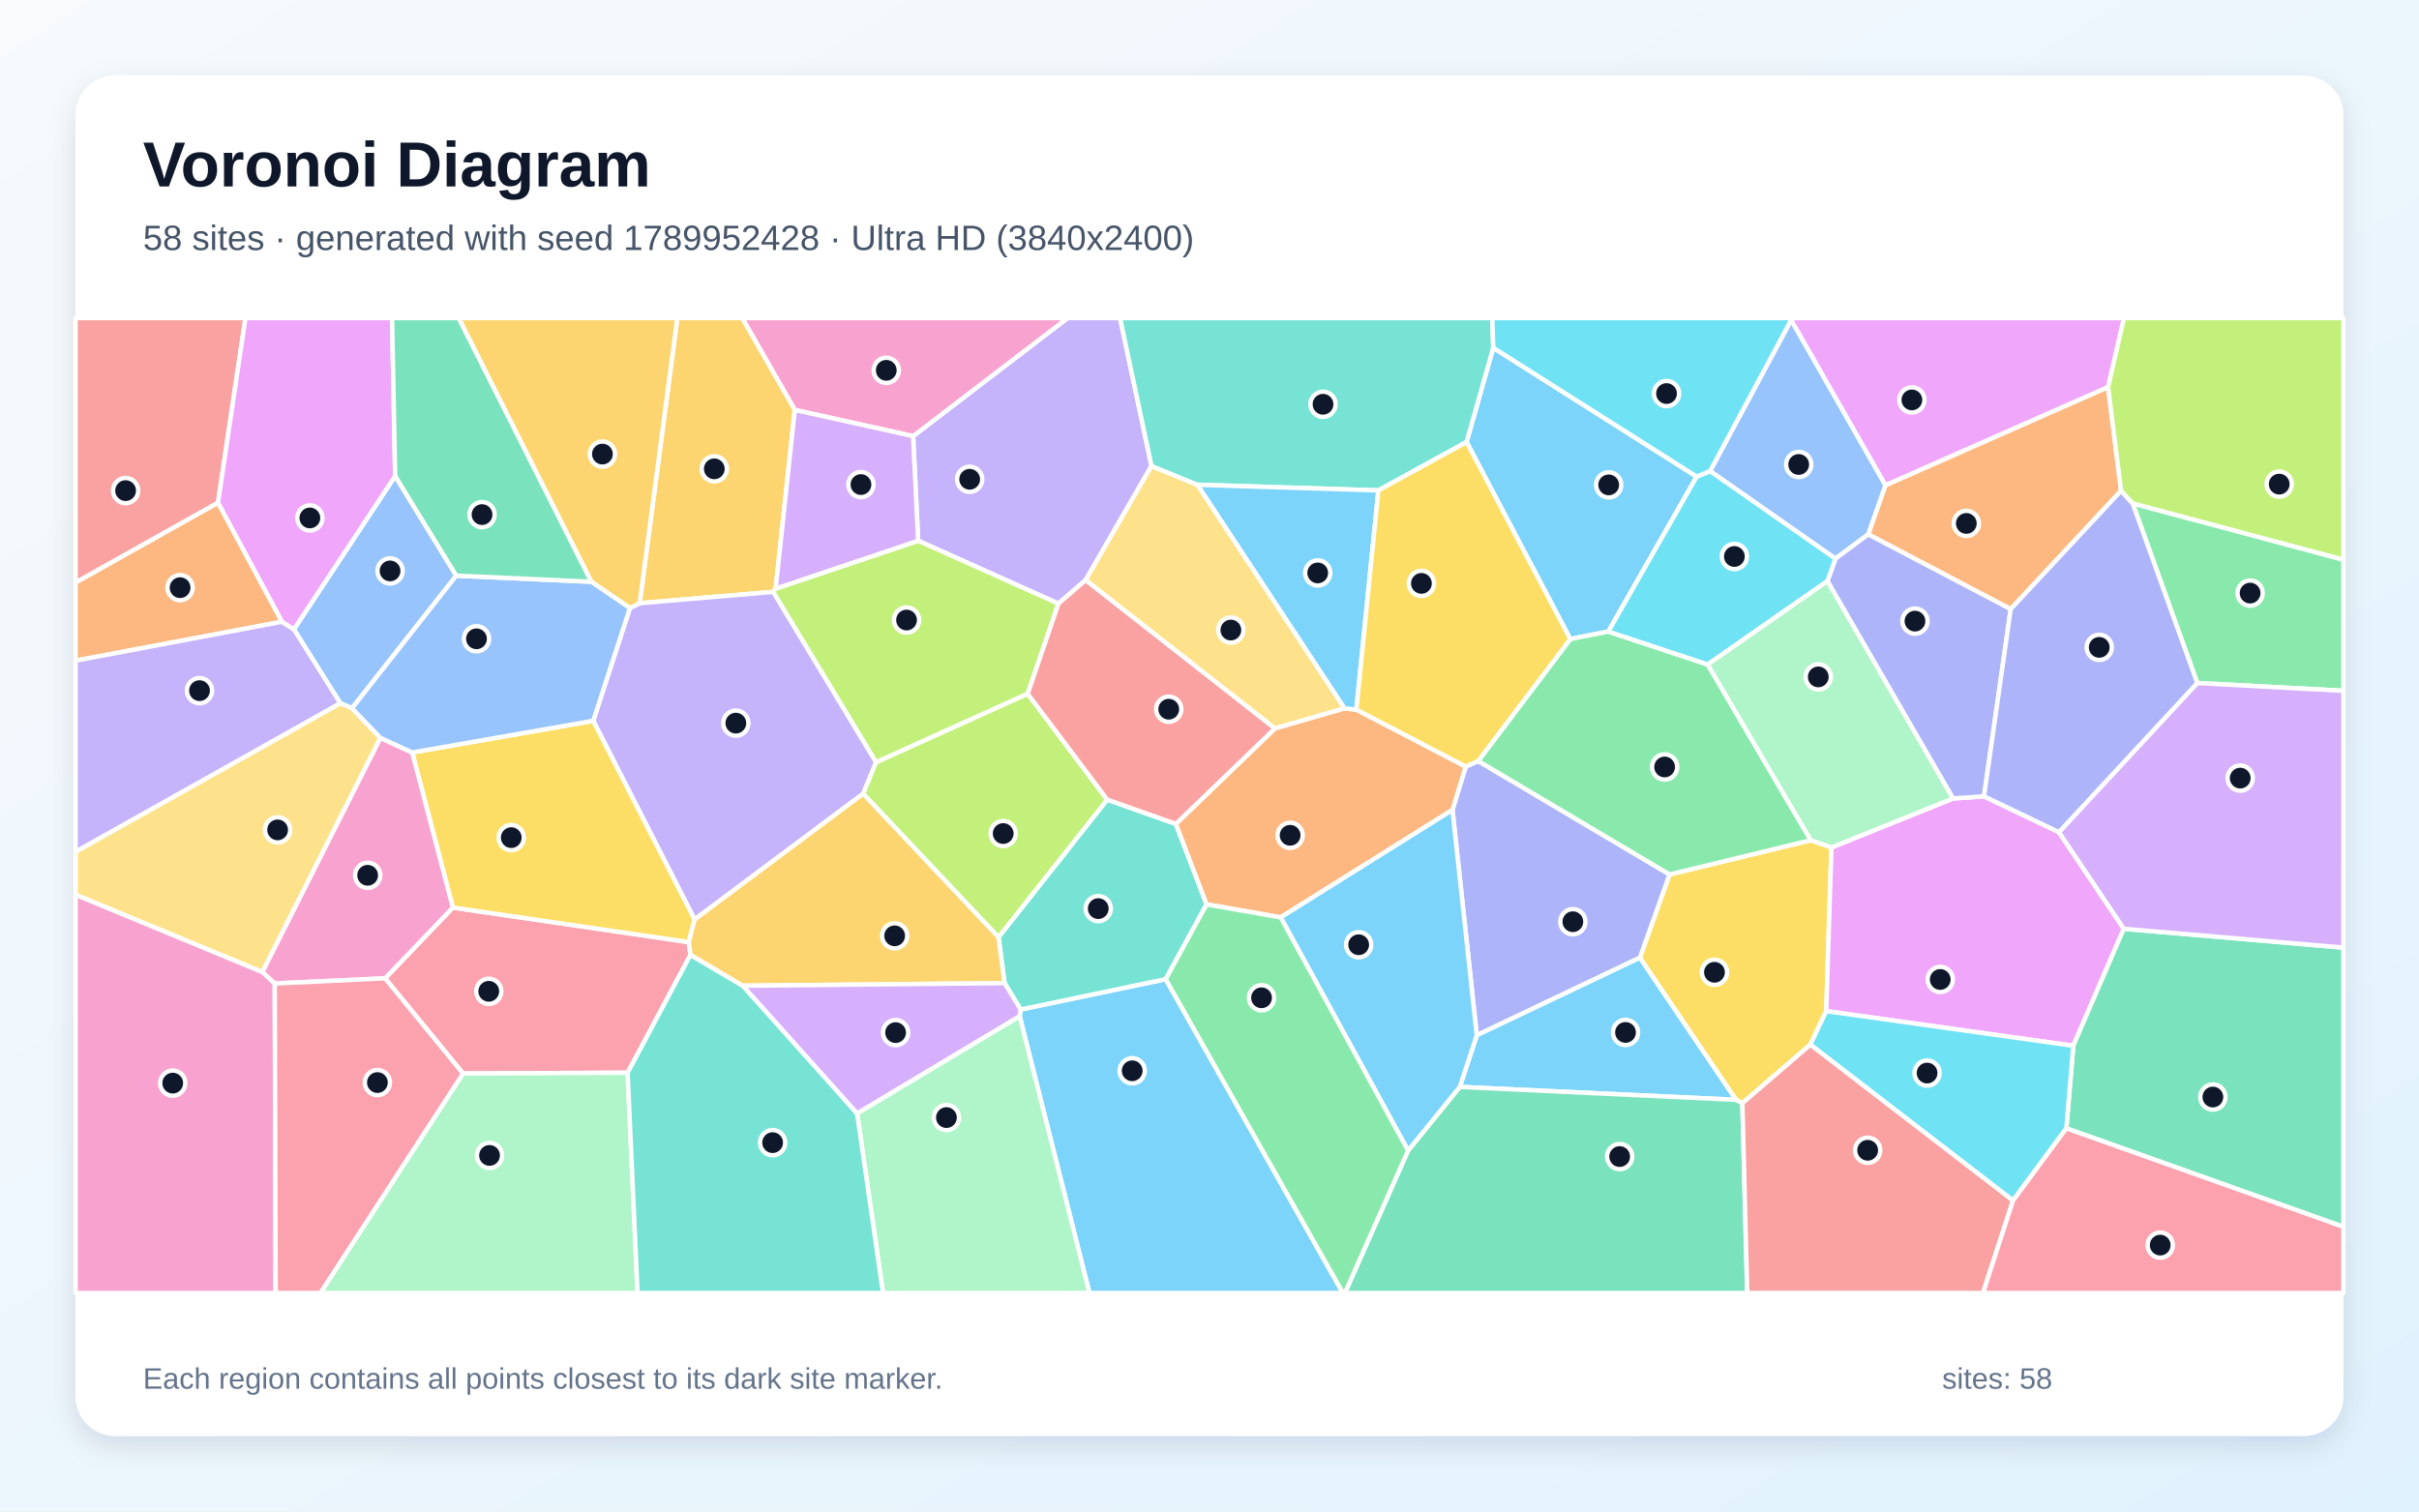
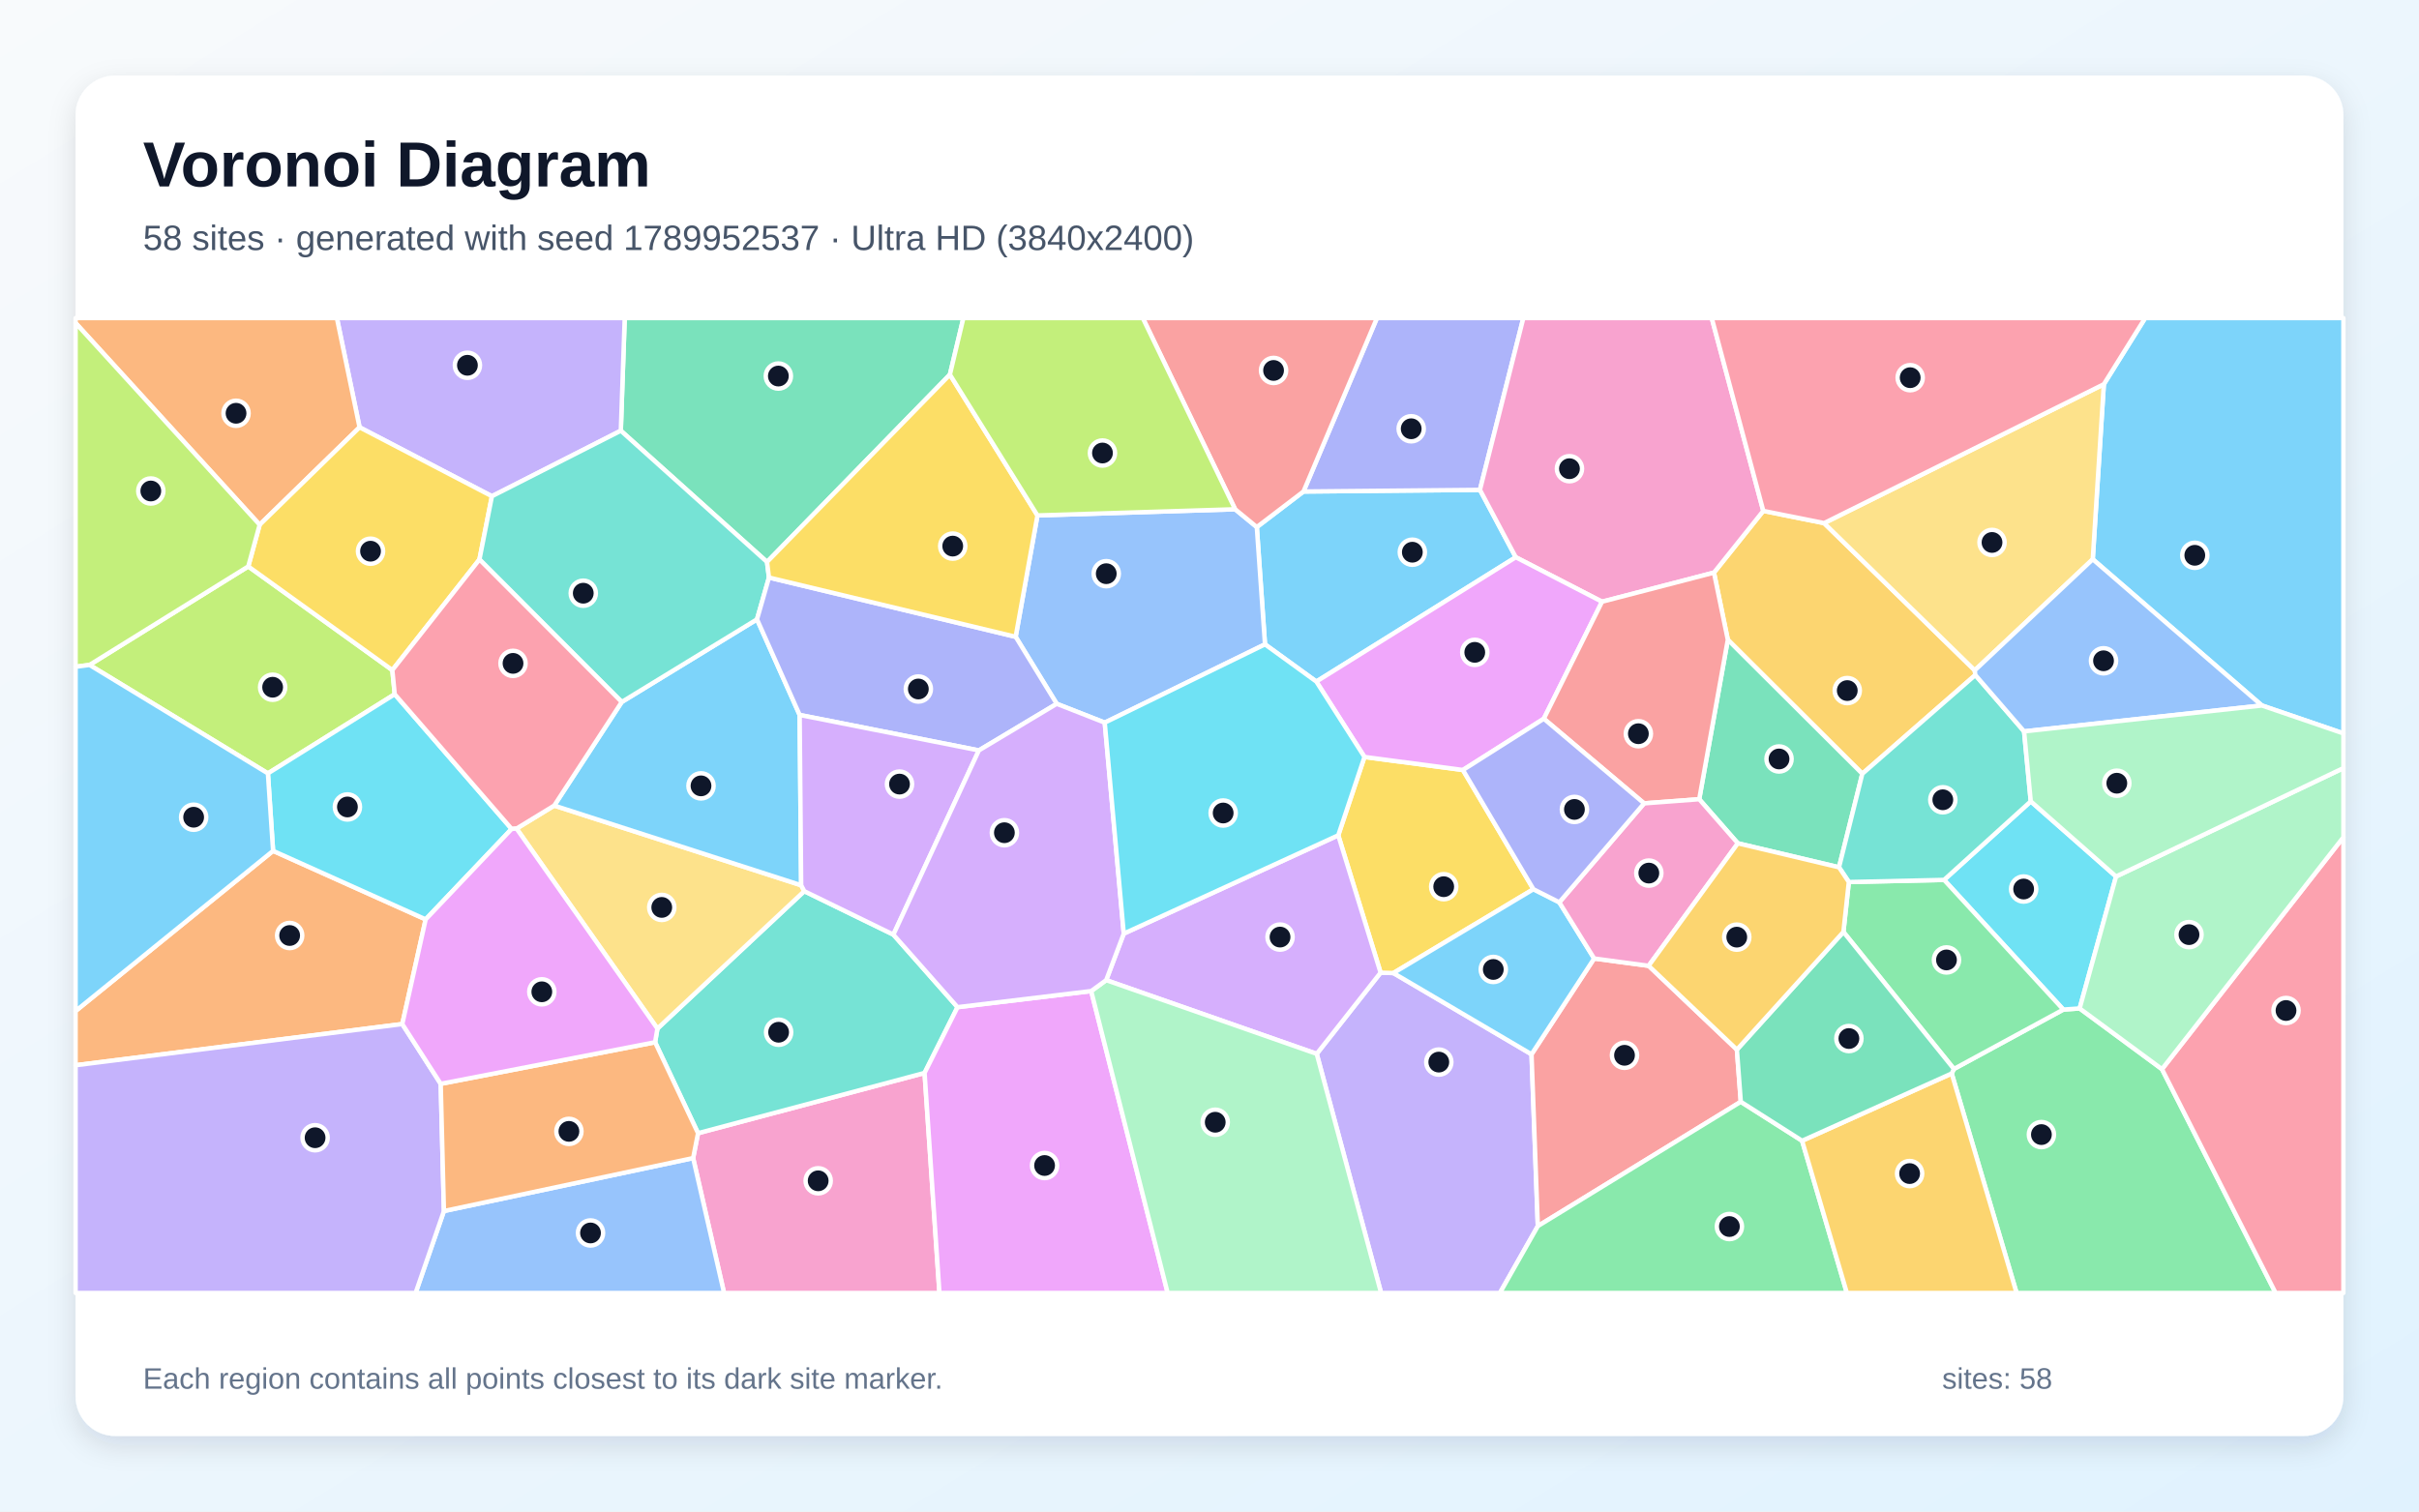
<svg xmlns="http://www.w3.org/2000/svg" width="3840" height="2400" viewBox="0 0 3840 2400" role="img" aria-labelledby="title description">
  <defs>
    <linearGradient id="background" x1="0" y1="0" x2="1" y2="1">
      <stop stop-color="#F8FAFC" />
      <stop offset="1" stop-color="#E0F2FE" />
    </linearGradient>
    <filter id="shadow" x="-5%" y="-5%" width="110%" height="110%">
      <feDropShadow dx="0" dy="15" stdDeviation="22" flood-color="#0F172A" flood-opacity=".12" />
    </filter>
  </defs>
  <rect width="3840" height="2400" fill="url(#background)" />
  <rect x="120" y="120" width="3600" height="2160" rx="63" fill="#FFFFFF" filter="url(#shadow)" />
  <g font-family="Arial, sans-serif">
    <text x="227" y="296" font-size="101" font-weight="700" fill="#0F172A">Voronoi Diagram</text>
-     <text x="227" y="397" font-size="56" fill="#475569">58 sites · generated with seed 1789952428 · Ultra HD (3840x2400)</text>
+     <text x="227" y="397" font-size="56" fill="#475569">58 sites · generated with seed 1789952537 · Ultra HD (3840x2400)</text>
  </g>
  <g stroke="#FFFFFF" stroke-width="7" stroke-linejoin="round">
-     <polygon points="1618.6,1613.4 1620.3,1602.9 1850.5,1554.7 2131.8,2053.0 1729.4,2053.0" fill="#38BDF8" fill-opacity="0.65" />
-     <polygon points="1827.9,739.9 1723.3,921.1 1680.2,958.4 1457.5,858.6 1449.5,692.5 1694.7,505.0 1778.0,505.0" fill="#A78BFA" fill-opacity="0.65" />
-     <polygon points="1449.5,692.5 1261.7,650.9 1178.1,505.0 1694.7,505.0" fill="#F472B6" fill-opacity="0.65" />
-     <polygon points="447.7,987.2 120.0,1049.0 120.0,924.8 346.1,798.0" fill="#FB923C" fill-opacity="0.65" />
-     <polygon points="2765.9,1751.6 2755.7,1746.3 2603.1,1520.7 2650.3,1388.5 2874.5,1334.1 2907.3,1345.6 2899.0,1605.5 2873.8,1658.7" fill="#FACC15" fill-opacity="0.65" />
-     <polygon points="3488.0,1084.5 3385.4,799.2 3720.0,888.6 3720.0,1096.9" fill="#4ADE80" fill-opacity="0.65" />
-     <polygon points="1594.7,1561.0 1585.0,1488.1 1757.6,1269.6 1866.6,1308.2 1915.4,1436.0 1850.5,1554.7 1620.3,1602.9" fill="#2DD4BF" fill-opacity="0.65" />
-     <polygon points="2843.4,508.0 2993.2,770.6 2965.9,848.3 2913.6,887.1 2714.6,748.0" fill="#60A5FA" fill-opacity="0.65" />
-     <polygon points="2899.0,1605.5 2907.3,1345.6 3100.2,1267.8 3149.5,1264.4 3268.4,1321.3 3371.4,1474.7 3291.2,1660.5" fill="#E879F9" fill-opacity="0.65" />
-     <polygon points="3280.2,1791.6 3291.2,1660.5 3371.4,1474.7 3720.0,1504.6 3720.0,1948.0" fill="#34D399" fill-opacity="0.65" />
-     <polygon points="346.1,798.0 120.0,924.8 120.0,505.0 389.6,505.0" fill="#F87171" fill-opacity="0.65" />
-     <polygon points="2344.3,1643.8 2305.7,1286.0 2326.7,1217.2 2346.5,1208.3 2650.3,1388.5 2603.1,1520.7" fill="#818CF8" fill-opacity="0.65" />
-     <polygon points="1231.3,934.6 1227.2,939.8 1015.4,957.8 1075.2,505.0 1178.1,505.0 1261.7,650.9" fill="#FBBF24" fill-opacity="0.65" />
-     <polygon points="1631.4,1101.6 1390.7,1210.5 1227.2,939.8 1231.3,934.6 1457.5,858.6 1680.2,958.4" fill="#A3E635" fill-opacity="0.65" />
-     <polygon points="3371.4,1474.7 3268.4,1321.3 3488.0,1084.5 3720.0,1096.9 3720.0,1504.6" fill="#C084FC" fill-opacity="0.65" />
-     <polygon points="1096.1,1516.1 996.3,1703.3 735.0,1704.5 611.3,1553.4 718.9,1441.0 1093.4,1495.9" fill="#FB7185" fill-opacity="0.65" />
-     <polygon points="3195.5,1906.3 2873.8,1658.7 2899.0,1605.5 3291.2,1660.5 3280.2,1791.6" fill="#22D3EE" fill-opacity="0.65" />
-     <polygon points="735.0,1704.5 996.3,1703.3 1012.1,2053.0 508.5,2053.0" fill="#86EFAC" fill-opacity="0.65" />
-     <polygon points="1900.9,769.7 2134.5,1124.8 2023.8,1156.7 1723.3,921.1 1827.9,739.9" fill="#FCD34D" fill-opacity="0.65" />
-     <polygon points="2317.3,1725.8 2344.3,1643.8 2603.1,1520.7 2755.7,1746.3" fill="#38BDF8" fill-opacity="0.65" />
-     <polygon points="2693.4,756.8 2553.1,1002.8 2492.7,1014.7 2328.1,701.8 2370.4,552.2" fill="#38BDF8" fill-opacity="0.65" />
-     <polygon points="1370.2,1260.3 1102.6,1460.0 941.7,1144.5 999.9,965.5 1015.4,957.8 1227.2,939.8 1390.7,1210.5" fill="#A78BFA" fill-opacity="0.65" />
-     <polygon points="120.0,1420.5 416.6,1543.3 436.2,1561.6 437.6,2053.0 120.0,2053.0" fill="#F472B6" fill-opacity="0.65" />
-     <polygon points="2023.8,1156.7 2134.5,1124.8 2153.1,1126.7 2326.7,1217.2 2305.7,1286.0 2033.0,1456.6 1915.4,1436.0 1866.6,1308.2" fill="#FB923C" fill-opacity="0.65" />
-     <polygon points="654.3,1194.8 941.7,1144.5 1102.6,1460.0 1093.4,1495.9 718.9,1441.0" fill="#FACC15" fill-opacity="0.65" />
-     <polygon points="2492.7,1014.7 2553.1,1002.8 2710.9,1055.1 2874.5,1334.1 2650.3,1388.5 2346.5,1208.3" fill="#4ADE80" fill-opacity="0.65" />
-     <polygon points="2370.4,552.2 2328.1,701.8 2188.1,778.7 1900.9,769.7 1827.9,739.9 1778.0,505.0 2368.9,505.0" fill="#2DD4BF" fill-opacity="0.65" />
-     <polygon points="627.3,755.8 724.3,914.0 558.7,1124.6 540.2,1116.5 466.5,999.3" fill="#60A5FA" fill-opacity="0.65" />
-     <polygon points="3346.5,614.7 2993.2,770.6 2843.4,508.0 2843.5,505.0 3371.7,505.0" fill="#E879F9" fill-opacity="0.65" />
-     <polygon points="2235.2,1826.9 2317.3,1725.8 2755.7,1746.3 2765.9,1751.6 2773.6,2053.0 2134.9,2053.0" fill="#34D399" fill-opacity="0.65" />
-     <polygon points="2765.9,1751.6 2873.8,1658.7 3195.5,1906.3 3147.9,2053.0 2773.6,2053.0" fill="#F87171" fill-opacity="0.65" />
-     <polygon points="2900.9,922.7 2913.6,887.1 2965.9,848.3 3191.9,967.0 3149.5,1264.4 3100.2,1267.8" fill="#818CF8" fill-opacity="0.65" />
-     <polygon points="1015.4,957.8 999.9,965.5 938.6,923.7 728.0,505.0 1075.2,505.0" fill="#FBBF24" fill-opacity="0.65" />
-     <polygon points="1370.2,1260.3 1390.7,1210.5 1631.4,1101.6 1757.6,1269.6 1585.0,1488.1" fill="#A3E635" fill-opacity="0.65" />
-     <polygon points="1231.3,934.6 1261.7,650.9 1449.5,692.5 1457.5,858.6" fill="#C084FC" fill-opacity="0.65" />
-     <polygon points="3195.5,1906.3 3280.2,1791.6 3720.0,1948.0 3720.0,2053.0 3147.9,2053.0" fill="#FB7185" fill-opacity="0.65" />
-     <polygon points="2900.9,922.7 2710.9,1055.1 2553.1,1002.8 2693.4,756.8 2714.6,748.0 2913.6,887.1" fill="#22D3EE" fill-opacity="0.65" />
-     <polygon points="1360.6,1767.8 1618.6,1613.4 1729.4,2053.0 1401.7,2053.0" fill="#86EFAC" fill-opacity="0.65" />
-     <polygon points="604.0,1171.6 416.6,1543.3 120.0,1420.5 120.0,1352.3 540.2,1116.5 558.7,1124.6" fill="#FCD34D" fill-opacity="0.65" />
-     <polygon points="2188.1,778.7 2153.1,1126.7 2134.5,1124.8 1900.9,769.7" fill="#38BDF8" fill-opacity="0.65" />
-     <polygon points="2317.3,1725.8 2235.2,1826.9 2033.0,1456.6 2305.7,1286.0 2344.3,1643.8" fill="#38BDF8" fill-opacity="0.65" />
-     <polygon points="466.5,999.3 540.2,1116.5 120.0,1352.3 120.0,1049.0 447.7,987.2" fill="#A78BFA" fill-opacity="0.65" />
-     <polygon points="436.2,1561.6 416.6,1543.3 604.0,1171.6 654.3,1194.8 718.9,1441.0 611.3,1553.4" fill="#F472B6" fill-opacity="0.65" />
-     <polygon points="3346.5,614.7 3367.1,779.2 3191.9,967.0 2965.9,848.3 2993.2,770.6" fill="#FB923C" fill-opacity="0.65" />
-     <polygon points="2188.1,778.7 2328.1,701.8 2492.7,1014.7 2346.5,1208.3 2326.7,1217.2 2153.1,1126.7" fill="#FACC15" fill-opacity="0.65" />
-     <polygon points="1850.5,1554.7 1915.4,1436.0 2033.0,1456.6 2235.2,1826.9 2134.9,2053.0 2131.8,2053.0" fill="#4ADE80" fill-opacity="0.65" />
-     <polygon points="996.3,1703.3 1096.1,1516.1 1179.3,1565.2 1360.6,1767.8 1401.7,2053.0 1012.1,2053.0" fill="#2DD4BF" fill-opacity="0.65" />
-     <polygon points="938.6,923.7 999.9,965.5 941.7,1144.5 654.3,1194.8 604.0,1171.6 558.7,1124.6 724.3,914.0" fill="#60A5FA" fill-opacity="0.65" />
-     <polygon points="627.3,755.8 466.5,999.3 447.7,987.2 346.1,798.0 389.6,505.0 622.4,505.0" fill="#E879F9" fill-opacity="0.65" />
-     <polygon points="938.6,923.7 724.3,914.0 627.3,755.8 622.4,505.0 728.0,505.0" fill="#34D399" fill-opacity="0.65" />
-     <polygon points="2023.8,1156.7 1866.6,1308.2 1757.6,1269.6 1631.4,1101.6 1680.2,958.4 1723.3,921.1" fill="#F87171" fill-opacity="0.65" />
-     <polygon points="3268.4,1321.3 3149.5,1264.4 3191.9,967.0 3367.1,779.2 3385.4,799.2 3488.0,1084.5" fill="#818CF8" fill-opacity="0.65" />
-     <polygon points="1179.3,1565.2 1096.1,1516.1 1093.4,1495.9 1102.6,1460.0 1370.2,1260.3 1585.0,1488.1 1594.7,1561.0" fill="#FBBF24" fill-opacity="0.65" />
-     <polygon points="3385.4,799.2 3367.1,779.2 3346.5,614.7 3371.7,505.0 3720.0,505.0 3720.0,888.6" fill="#A3E635" fill-opacity="0.65" />
-     <polygon points="1360.6,1767.8 1179.3,1565.2 1594.7,1561.0 1620.3,1602.9 1618.6,1613.4" fill="#C084FC" fill-opacity="0.65" />
-     <polygon points="436.2,1561.6 611.3,1553.4 735.0,1704.5 508.5,2053.0 437.6,2053.0" fill="#FB7185" fill-opacity="0.65" />
-     <polygon points="2843.4,508.0 2714.6,748.0 2693.4,756.8 2370.4,552.2 2368.9,505.0 2843.5,505.0" fill="#22D3EE" fill-opacity="0.65" />
-     <polygon points="2710.9,1055.1 2900.9,922.7 3100.2,1267.8 2907.3,1345.6 2874.5,1334.1" fill="#86EFAC" fill-opacity="0.65" />
+     <polygon points="2089.6,1082.2 2008.1,1023.1 1995.1,836.9 2069.2,780.4 2349.3,777.8 2406.2,884.8" fill="#38BDF8" fill-opacity="0.65" />
+     <polygon points="2090.2,1673.3 2191.6,1544.4 2211.9,1545.0 2431.2,1674.0 2441.2,1946.8 2381.0,2053.0 2192.4,2053.0" fill="#A78BFA" fill-opacity="0.65" />
+     <polygon points="1100.3,1838.8 1108.1,1799.3 1467.7,1703.6 1491.3,2053.0 1149.4,2053.0" fill="#F472B6" fill-opacity="0.65" />
+     <polygon points="638.6,1626.0 120.0,1691.4 120.0,1605.3 433.5,1351.0 675.7,1459.8" fill="#FB923C" fill-opacity="0.65" />
+     <polygon points="2166.0,1201.9 2322.3,1222.6 2434.2,1411.9 2211.9,1545.0 2191.6,1544.4 2124.4,1326.3" fill="#FACC15" fill-opacity="0.65" />
+     <polygon points="3098.2,1704.5 3101.7,1697.3 3275.4,1603.0 3301.3,1601.2 3432.0,1697.6 3612.4,2053.0 3201.2,2053.0" fill="#4ADE80" fill-opacity="0.65" />
+     <polygon points="1039.9,1654.9 1043.6,1633.2 1276.7,1415.0 1418.2,1484.0 1520.0,1599.2 1467.7,1703.6 1108.1,1799.3" fill="#2DD4BF" fill-opacity="0.65" />
+     <polygon points="704.7,1922.9 1100.3,1838.8 1149.4,2053.0 659.7,2053.0" fill="#60A5FA" fill-opacity="0.65" />
+     <polygon points="1467.7,1703.6 1520.0,1599.2 1732.2,1573.6 1853.6,2053.0 1491.3,2053.0" fill="#E879F9" fill-opacity="0.65" />
+     <polygon points="1507.9,594.8 1217.6,892.3 985.5,683.9 991.7,505.0 1529.3,505.0" fill="#34D399" fill-opacity="0.65" />
+     <polygon points="2617.1,1533.5 2757.2,1666.6 2763.4,1749.4 2441.2,1946.8 2431.2,1674.0 2530.6,1521.9" fill="#F87171" fill-opacity="0.65" />
+     <polygon points="2349.3,777.8 2069.2,780.4 2185.8,505.0 2418.2,505.0" fill="#818CF8" fill-opacity="0.65" />
+     <polygon points="2895.6,830.6 3134.8,1064.4 3135.7,1071.8 2956.3,1228.6 2742.8,1015.8 2720.8,909.2 2799.1,811.2" fill="#FBBF24" fill-opacity="0.65" />
+     <polygon points="142.1,1055.8 394.1,899.4 622.8,1064.0 626.6,1102.3 425.3,1228.0" fill="#A3E635" fill-opacity="0.65" />
+     <polygon points="1756.0,1556.3 1783.9,1482.4 2124.4,1326.3 2191.6,1544.4 2090.2,1673.3" fill="#C084FC" fill-opacity="0.65" />
+     <polygon points="3432.0,1697.6 3720.0,1329.3 3720.0,2053.0 3612.4,2053.0" fill="#FB7185" fill-opacity="0.65" />
+     <polygon points="425.3,1228.0 626.6,1102.3 812.2,1316.2 675.7,1459.8 433.5,1351.0" fill="#22D3EE" fill-opacity="0.65" />
+     <polygon points="1732.2,1573.6 1756.0,1556.3 2090.2,1673.3 2192.4,2053.0 1853.6,2053.0" fill="#86EFAC" fill-opacity="0.65" />
+     <polygon points="820.0,1315.6 879.8,1279.1 1271.8,1405.6 1276.7,1415.0 1043.6,1633.2" fill="#FCD34D" fill-opacity="0.65" />
+     <polygon points="1269.4,1135.2 1271.8,1405.6 879.8,1279.1 987.0,1114.6 1201.7,983.4" fill="#38BDF8" fill-opacity="0.65" />
+     <polygon points="3590.6,1120.2 3322.1,888.0 3339.7,610.1 3405.3,505.0 3720.0,505.0 3720.0,1164.5" fill="#38BDF8" fill-opacity="0.65" />
+     <polygon points="985.5,683.9 780.9,787.9 570.8,678.5 534.8,505.0 991.7,505.0" fill="#A78BFA" fill-opacity="0.65" />
+     <polygon points="2799.1,811.2 2720.8,909.2 2543.1,955.4 2406.2,884.8 2349.3,777.8 2418.2,505.0 2717.3,505.0" fill="#F472B6" fill-opacity="0.65" />
+     <polygon points="570.8,678.5 412.2,833.2 120.0,512.9 120.0,505.0 534.8,505.0" fill="#FB923C" fill-opacity="0.65" />
+     <polygon points="412.2,833.2 570.8,678.5 780.9,787.9 761.1,888.3 622.8,1064.0 394.1,899.4" fill="#FACC15" fill-opacity="0.65" />
+     <polygon points="2441.2,1946.8 2763.4,1749.4 2860.7,1811.3 2931.8,2053.0 2381.0,2053.0" fill="#4ADE80" fill-opacity="0.65" />
+     <polygon points="761.1,888.3 780.9,787.9 985.5,683.9 1217.6,892.3 1220.7,917.0 1201.7,983.4 987.0,1114.6" fill="#2DD4BF" fill-opacity="0.65" />
+     <polygon points="1753.7,1147.4 1677.5,1117.5 1612.3,1011.1 1646.9,818.4 1960.7,808.6 1995.1,836.9 2008.1,1023.1" fill="#60A5FA" fill-opacity="0.65" />
+     <polygon points="2543.1,955.4 2450.7,1141.2 2322.3,1222.6 2166.0,1201.9 2089.6,1082.2 2406.2,884.8" fill="#E879F9" fill-opacity="0.65" />
+     <polygon points="2919.3,1377.1 2758.7,1339.0 2697.4,1269.0 2742.8,1015.8 2956.3,1228.6" fill="#34D399" fill-opacity="0.65" />
+     <polygon points="2450.7,1141.2 2543.1,955.4 2720.8,909.2 2742.8,1015.8 2697.4,1269.0 2609.9,1275.6" fill="#F87171" fill-opacity="0.65" />
+     <polygon points="1612.3,1011.1 1677.5,1117.5 1553.9,1191.5 1269.4,1135.2 1201.7,983.4 1220.7,917.0" fill="#818CF8" fill-opacity="0.65" />
+     <polygon points="2860.7,1811.3 3098.2,1704.5 3201.2,2053.0 2931.8,2053.0" fill="#FBBF24" fill-opacity="0.65" />
+     <polygon points="412.2,833.2 394.1,899.4 142.1,1055.8 120.0,1058.7 120.0,512.9" fill="#A3E635" fill-opacity="0.65" />
+     <polygon points="1553.9,1191.5 1418.2,1484.0 1276.7,1415.0 1271.8,1405.6 1269.4,1135.2" fill="#C084FC" fill-opacity="0.65" />
+     <polygon points="761.1,888.3 987.0,1114.6 879.8,1279.1 820.0,1315.6 812.2,1316.2 626.6,1102.3 622.8,1064.0" fill="#FB7185" fill-opacity="0.65" />
+     <polygon points="3223.7,1272.4 3359.1,1391.7 3301.3,1601.2 3275.4,1603.0 3086.1,1397.1" fill="#22D3EE" fill-opacity="0.65" />
+     <polygon points="3432.0,1697.6 3301.3,1601.2 3359.1,1391.7 3720.0,1219.6 3720.0,1329.3" fill="#86EFAC" fill-opacity="0.65" />
+     <polygon points="3339.7,610.1 3322.1,888.0 3134.8,1064.4 2895.6,830.6" fill="#FCD34D" fill-opacity="0.65" />
+     <polygon points="2475.3,1432.7 2530.6,1521.9 2431.2,1674.0 2211.9,1545.0 2434.2,1411.9" fill="#38BDF8" fill-opacity="0.65" />
+     <polygon points="142.1,1055.8 425.3,1228.0 433.5,1351.0 120.0,1605.3 120.0,1058.7" fill="#38BDF8" fill-opacity="0.65" />
+     <polygon points="120.0,1691.4 638.6,1626.0 699.6,1720.9 704.7,1922.9 659.7,2053.0 120.0,2053.0" fill="#A78BFA" fill-opacity="0.65" />
+     <polygon points="2609.9,1275.6 2697.4,1269.0 2758.7,1339.0 2617.1,1533.5 2530.6,1521.9 2475.3,1432.7" fill="#F472B6" fill-opacity="0.65" />
+     <polygon points="704.7,1922.9 699.6,1720.9 1039.9,1654.9 1108.1,1799.3 1100.3,1838.8" fill="#FB923C" fill-opacity="0.65" />
+     <polygon points="1646.9,818.4 1612.3,1011.1 1220.7,917.0 1217.6,892.3 1507.9,594.8" fill="#FACC15" fill-opacity="0.65" />
+     <polygon points="2934.9,1400.5 3086.1,1397.1 3275.4,1603.0 3101.7,1697.3 2926.3,1479.7" fill="#4ADE80" fill-opacity="0.65" />
+     <polygon points="3213.1,1161.3 3223.7,1272.4 3086.1,1397.1 2934.9,1400.5 2919.3,1377.1 2956.3,1228.6 3135.7,1071.8" fill="#2DD4BF" fill-opacity="0.65" />
+     <polygon points="3322.1,888.0 3590.6,1120.2 3213.1,1161.3 3135.7,1071.8 3134.8,1064.4" fill="#60A5FA" fill-opacity="0.65" />
+     <polygon points="699.6,1720.9 638.6,1626.0 675.7,1459.8 812.2,1316.2 820.0,1315.6 1043.6,1633.2 1039.9,1654.9" fill="#E879F9" fill-opacity="0.65" />
+     <polygon points="2860.7,1811.3 2763.4,1749.4 2757.2,1666.6 2926.3,1479.7 3101.7,1697.3 3098.2,1704.5" fill="#34D399" fill-opacity="0.65" />
+     <polygon points="1960.7,808.6 1814.1,505.0 2185.8,505.0 2069.2,780.4 1995.1,836.9" fill="#F87171" fill-opacity="0.65" />
+     <polygon points="2450.7,1141.2 2609.9,1275.6 2475.3,1432.7 2434.2,1411.9 2322.3,1222.6" fill="#818CF8" fill-opacity="0.65" />
+     <polygon points="2934.9,1400.5 2926.3,1479.7 2757.2,1666.6 2617.1,1533.5 2758.7,1339.0 2919.3,1377.1" fill="#FBBF24" fill-opacity="0.65" />
+     <polygon points="1960.7,808.6 1646.9,818.4 1507.9,594.8 1529.3,505.0 1814.1,505.0" fill="#A3E635" fill-opacity="0.65" />
+     <polygon points="1553.9,1191.5 1677.5,1117.5 1753.7,1147.4 1783.9,1482.4 1756.0,1556.3 1732.2,1573.6 1520.0,1599.2 1418.2,1484.0" fill="#C084FC" fill-opacity="0.65" />
+     <polygon points="3339.7,610.1 2895.6,830.6 2799.1,811.2 2717.3,505.0 3405.3,505.0" fill="#FB7185" fill-opacity="0.65" />
+     <polygon points="1783.9,1482.4 1753.7,1147.4 2008.1,1023.1 2089.6,1082.2 2166.0,1201.9 2124.4,1326.3" fill="#22D3EE" fill-opacity="0.65" />
+     <polygon points="3359.1,1391.7 3223.7,1272.4 3213.1,1161.3 3590.6,1120.2 3720.0,1164.5 3720.0,1219.6" fill="#86EFAC" fill-opacity="0.65" />
  </g>
  <g>
-     <circle cx="1797.3" cy="1700.2" r="20" fill="#0F172A" stroke="#FFFFFF" stroke-width="7" />
-     <circle cx="1539.3" cy="761.0" r="20" fill="#0F172A" stroke="#FFFFFF" stroke-width="7" />
-     <circle cx="1406.9" cy="588.0" r="20" fill="#0F172A" stroke="#FFFFFF" stroke-width="7" />
-     <circle cx="285.9" cy="933.1" r="20" fill="#0F172A" stroke="#FFFFFF" stroke-width="7" />
-     <circle cx="2721.6" cy="1543.8" r="20" fill="#0F172A" stroke="#FFFFFF" stroke-width="7" />
-     <circle cx="3571.9" cy="941.7" r="20" fill="#0F172A" stroke="#FFFFFF" stroke-width="7" />
-     <circle cx="1743.4" cy="1442.7" r="20" fill="#0F172A" stroke="#FFFFFF" stroke-width="7" />
-     <circle cx="2855.3" cy="737.5" r="20" fill="#0F172A" stroke="#FFFFFF" stroke-width="7" />
-     <circle cx="3080.0" cy="1555.2" r="20" fill="#0F172A" stroke="#FFFFFF" stroke-width="7" />
-     <circle cx="3512.8" cy="1741.9" r="20" fill="#0F172A" stroke="#FFFFFF" stroke-width="7" />
-     <circle cx="199.4" cy="779.0" r="20" fill="#0F172A" stroke="#FFFFFF" stroke-width="7" />
-     <circle cx="2496.8" cy="1463.5" r="20" fill="#0F172A" stroke="#FFFFFF" stroke-width="7" />
-     <circle cx="1133.9" cy="744.4" r="20" fill="#0F172A" stroke="#FFFFFF" stroke-width="7" />
-     <circle cx="1439.1" cy="984.5" r="20" fill="#0F172A" stroke="#FFFFFF" stroke-width="7" />
-     <circle cx="3556.2" cy="1235.5" r="20" fill="#0F172A" stroke="#FFFFFF" stroke-width="7" />
-     <circle cx="775.9" cy="1574.0" r="20" fill="#0F172A" stroke="#FFFFFF" stroke-width="7" />
-     <circle cx="3059.1" cy="1703.8" r="20" fill="#0F172A" stroke="#FFFFFF" stroke-width="7" />
-     <circle cx="777.1" cy="1834.6" r="20" fill="#0F172A" stroke="#FFFFFF" stroke-width="7" />
-     <circle cx="1953.9" cy="1000.4" r="20" fill="#0F172A" stroke="#FFFFFF" stroke-width="7" />
-     <circle cx="2580.4" cy="1639.3" r="20" fill="#0F172A" stroke="#FFFFFF" stroke-width="7" />
-     <circle cx="2553.7" cy="769.9" r="20" fill="#0F172A" stroke="#FFFFFF" stroke-width="7" />
-     <circle cx="1168.1" cy="1148.2" r="20" fill="#0F172A" stroke="#FFFFFF" stroke-width="7" />
-     <circle cx="274.2" cy="1719.8" r="20" fill="#0F172A" stroke="#FFFFFF" stroke-width="7" />
-     <circle cx="2048.0" cy="1326.3" r="20" fill="#0F172A" stroke="#FFFFFF" stroke-width="7" />
-     <circle cx="811.6" cy="1330.0" r="20" fill="#0F172A" stroke="#FFFFFF" stroke-width="7" />
-     <circle cx="2642.5" cy="1217.8" r="20" fill="#0F172A" stroke="#FFFFFF" stroke-width="7" />
-     <circle cx="2100.2" cy="641.9" r="20" fill="#0F172A" stroke="#FFFFFF" stroke-width="7" />
-     <circle cx="619.2" cy="906.5" r="20" fill="#0F172A" stroke="#FFFFFF" stroke-width="7" />
-     <circle cx="3035.0" cy="635.0" r="20" fill="#0F172A" stroke="#FFFFFF" stroke-width="7" />
-     <circle cx="2571.1" cy="1836.4" r="20" fill="#0F172A" stroke="#FFFFFF" stroke-width="7" />
-     <circle cx="2964.8" cy="1826.4" r="20" fill="#0F172A" stroke="#FFFFFF" stroke-width="7" />
-     <circle cx="3039.9" cy="986.2" r="20" fill="#0F172A" stroke="#FFFFFF" stroke-width="7" />
-     <circle cx="956.3" cy="721.0" r="20" fill="#0F172A" stroke="#FFFFFF" stroke-width="7" />
-     <circle cx="1592.5" cy="1323.5" r="20" fill="#0F172A" stroke="#FFFFFF" stroke-width="7" />
-     <circle cx="1366.7" cy="769.4" r="20" fill="#0F172A" stroke="#FFFFFF" stroke-width="7" />
-     <circle cx="3429.2" cy="1977.0" r="20" fill="#0F172A" stroke="#FFFFFF" stroke-width="7" />
-     <circle cx="2753.2" cy="883.6" r="20" fill="#0F172A" stroke="#FFFFFF" stroke-width="7" />
-     <circle cx="1502.4" cy="1774.5" r="20" fill="#0F172A" stroke="#FFFFFF" stroke-width="7" />
-     <circle cx="440.7" cy="1317.7" r="20" fill="#0F172A" stroke="#FFFFFF" stroke-width="7" />
-     <circle cx="2091.8" cy="909.7" r="20" fill="#0F172A" stroke="#FFFFFF" stroke-width="7" />
-     <circle cx="2156.8" cy="1500.1" r="20" fill="#0F172A" stroke="#FFFFFF" stroke-width="7" />
-     <circle cx="316.7" cy="1096.6" r="20" fill="#0F172A" stroke="#FFFFFF" stroke-width="7" />
-     <circle cx="583.6" cy="1389.8" r="20" fill="#0F172A" stroke="#FFFFFF" stroke-width="7" />
-     <circle cx="3121.4" cy="831.1" r="20" fill="#0F172A" stroke="#FFFFFF" stroke-width="7" />
-     <circle cx="2256.4" cy="926.3" r="20" fill="#0F172A" stroke="#FFFFFF" stroke-width="7" />
-     <circle cx="2002.6" cy="1584.3" r="20" fill="#0F172A" stroke="#FFFFFF" stroke-width="7" />
-     <circle cx="1226.5" cy="1814.3" r="20" fill="#0F172A" stroke="#FFFFFF" stroke-width="7" />
-     <circle cx="756.4" cy="1014.3" r="20" fill="#0F172A" stroke="#FFFFFF" stroke-width="7" />
-     <circle cx="491.9" cy="822.4" r="20" fill="#0F172A" stroke="#FFFFFF" stroke-width="7" />
-     <circle cx="765.2" cy="817.1" r="20" fill="#0F172A" stroke="#FFFFFF" stroke-width="7" />
-     <circle cx="1855.3" cy="1126.1" r="20" fill="#0F172A" stroke="#FFFFFF" stroke-width="7" />
-     <circle cx="3332.4" cy="1027.9" r="20" fill="#0F172A" stroke="#FFFFFF" stroke-width="7" />
-     <circle cx="1420.2" cy="1485.9" r="20" fill="#0F172A" stroke="#FFFFFF" stroke-width="7" />
-     <circle cx="3618.1" cy="768.7" r="20" fill="#0F172A" stroke="#FFFFFF" stroke-width="7" />
-     <circle cx="1421.7" cy="1639.6" r="20" fill="#0F172A" stroke="#FFFFFF" stroke-width="7" />
-     <circle cx="599.1" cy="1718.9" r="20" fill="#0F172A" stroke="#FFFFFF" stroke-width="7" />
-     <circle cx="2645.5" cy="624.9" r="20" fill="#0F172A" stroke="#FFFFFF" stroke-width="7" />
-     <circle cx="2886.4" cy="1074.8" r="20" fill="#0F172A" stroke="#FFFFFF" stroke-width="7" />
+     <circle cx="2242.0" cy="876.8" r="20" fill="#0F172A" stroke="#FFFFFF" stroke-width="7" />
+     <circle cx="2284.0" cy="1686.4" r="20" fill="#0F172A" stroke="#FFFFFF" stroke-width="7" />
+     <circle cx="1298.8" cy="1874.9" r="20" fill="#0F172A" stroke="#FFFFFF" stroke-width="7" />
+     <circle cx="459.8" cy="1485.4" r="20" fill="#0F172A" stroke="#FFFFFF" stroke-width="7" />
+     <circle cx="2291.8" cy="1407.9" r="20" fill="#0F172A" stroke="#FFFFFF" stroke-width="7" />
+     <circle cx="3240.6" cy="1801.5" r="20" fill="#0F172A" stroke="#FFFFFF" stroke-width="7" />
+     <circle cx="1236.0" cy="1639.0" r="20" fill="#0F172A" stroke="#FFFFFF" stroke-width="7" />
+     <circle cx="937.4" cy="1957.7" r="20" fill="#0F172A" stroke="#FFFFFF" stroke-width="7" />
+     <circle cx="1658.2" cy="1850.6" r="20" fill="#0F172A" stroke="#FFFFFF" stroke-width="7" />
+     <circle cx="1235.6" cy="597.1" r="20" fill="#0F172A" stroke="#FFFFFF" stroke-width="7" />
+     <circle cx="2578.8" cy="1675.6" r="20" fill="#0F172A" stroke="#FFFFFF" stroke-width="7" />
+     <circle cx="2240.2" cy="680.8" r="20" fill="#0F172A" stroke="#FFFFFF" stroke-width="7" />
+     <circle cx="2932.4" cy="1096.5" r="20" fill="#0F172A" stroke="#FFFFFF" stroke-width="7" />
+     <circle cx="432.8" cy="1091.2" r="20" fill="#0F172A" stroke="#FFFFFF" stroke-width="7" />
+     <circle cx="2032.0" cy="1487.9" r="20" fill="#0F172A" stroke="#FFFFFF" stroke-width="7" />
+     <circle cx="3628.9" cy="1604.5" r="20" fill="#0F172A" stroke="#FFFFFF" stroke-width="7" />
+     <circle cx="551.5" cy="1281.3" r="20" fill="#0F172A" stroke="#FFFFFF" stroke-width="7" />
+     <circle cx="1929.1" cy="1781.9" r="20" fill="#0F172A" stroke="#FFFFFF" stroke-width="7" />
+     <circle cx="1050.5" cy="1440.8" r="20" fill="#0F172A" stroke="#FFFFFF" stroke-width="7" />
+     <circle cx="1112.8" cy="1247.8" r="20" fill="#0F172A" stroke="#FFFFFF" stroke-width="7" />
+     <circle cx="3484.1" cy="881.7" r="20" fill="#0F172A" stroke="#FFFFFF" stroke-width="7" />
+     <circle cx="742.0" cy="580.0" r="20" fill="#0F172A" stroke="#FFFFFF" stroke-width="7" />
+     <circle cx="2491.4" cy="744.2" r="20" fill="#0F172A" stroke="#FFFFFF" stroke-width="7" />
+     <circle cx="374.7" cy="656.2" r="20" fill="#0F172A" stroke="#FFFFFF" stroke-width="7" />
+     <circle cx="588.2" cy="875.2" r="20" fill="#0F172A" stroke="#FFFFFF" stroke-width="7" />
+     <circle cx="2745.3" cy="1947.5" r="20" fill="#0F172A" stroke="#FFFFFF" stroke-width="7" />
+     <circle cx="925.9" cy="941.9" r="20" fill="#0F172A" stroke="#FFFFFF" stroke-width="7" />
+     <circle cx="1756.1" cy="910.9" r="20" fill="#0F172A" stroke="#FFFFFF" stroke-width="7" />
+     <circle cx="2341.1" cy="1035.8" r="20" fill="#0F172A" stroke="#FFFFFF" stroke-width="7" />
+     <circle cx="2824.1" cy="1205.1" r="20" fill="#0F172A" stroke="#FFFFFF" stroke-width="7" />
+     <circle cx="2600.8" cy="1165.0" r="20" fill="#0F172A" stroke="#FFFFFF" stroke-width="7" />
+     <circle cx="1457.8" cy="1094.0" r="20" fill="#0F172A" stroke="#FFFFFF" stroke-width="7" />
+     <circle cx="3031.4" cy="1863.4" r="20" fill="#0F172A" stroke="#FFFFFF" stroke-width="7" />
+     <circle cx="239.4" cy="779.6" r="20" fill="#0F172A" stroke="#FFFFFF" stroke-width="7" />
+     <circle cx="1427.9" cy="1245.0" r="20" fill="#0F172A" stroke="#FFFFFF" stroke-width="7" />
+     <circle cx="814.4" cy="1053.3" r="20" fill="#0F172A" stroke="#FFFFFF" stroke-width="7" />
+     <circle cx="3212.4" cy="1411.6" r="20" fill="#0F172A" stroke="#FFFFFF" stroke-width="7" />
+     <circle cx="3474.9" cy="1484.0" r="20" fill="#0F172A" stroke="#FFFFFF" stroke-width="7" />
+     <circle cx="3162.2" cy="861.3" r="20" fill="#0F172A" stroke="#FFFFFF" stroke-width="7" />
+     <circle cx="2370.5" cy="1539.3" r="20" fill="#0F172A" stroke="#FFFFFF" stroke-width="7" />
+     <circle cx="307.4" cy="1297.6" r="20" fill="#0F172A" stroke="#FFFFFF" stroke-width="7" />
+     <circle cx="500.2" cy="1806.5" r="20" fill="#0F172A" stroke="#FFFFFF" stroke-width="7" />
+     <circle cx="2617.4" cy="1386.3" r="20" fill="#0F172A" stroke="#FFFFFF" stroke-width="7" />
+     <circle cx="903.1" cy="1796.4" r="20" fill="#0F172A" stroke="#FFFFFF" stroke-width="7" />
+     <circle cx="1512.4" cy="867.1" r="20" fill="#0F172A" stroke="#FFFFFF" stroke-width="7" />
+     <circle cx="3089.9" cy="1524.2" r="20" fill="#0F172A" stroke="#FFFFFF" stroke-width="7" />
+     <circle cx="3084.1" cy="1269.9" r="20" fill="#0F172A" stroke="#FFFFFF" stroke-width="7" />
+     <circle cx="3339.2" cy="1049.2" r="20" fill="#0F172A" stroke="#FFFFFF" stroke-width="7" />
+     <circle cx="860.1" cy="1574.8" r="20" fill="#0F172A" stroke="#FFFFFF" stroke-width="7" />
+     <circle cx="2935.0" cy="1649.0" r="20" fill="#0F172A" stroke="#FFFFFF" stroke-width="7" />
+     <circle cx="2021.7" cy="588.2" r="20" fill="#0F172A" stroke="#FFFFFF" stroke-width="7" />
+     <circle cx="2499.3" cy="1285.2" r="20" fill="#0F172A" stroke="#FFFFFF" stroke-width="7" />
+     <circle cx="2757.0" cy="1488.0" r="20" fill="#0F172A" stroke="#FFFFFF" stroke-width="7" />
+     <circle cx="1750.1" cy="719.3" r="20" fill="#0F172A" stroke="#FFFFFF" stroke-width="7" />
+     <circle cx="1594.4" cy="1322.2" r="20" fill="#0F172A" stroke="#FFFFFF" stroke-width="7" />
+     <circle cx="3032.3" cy="599.7" r="20" fill="#0F172A" stroke="#FFFFFF" stroke-width="7" />
+     <circle cx="1941.7" cy="1290.9" r="20" fill="#0F172A" stroke="#FFFFFF" stroke-width="7" />
+     <circle cx="3360.3" cy="1243.6" r="20" fill="#0F172A" stroke="#FFFFFF" stroke-width="7" />
  </g>
  <g font-family="Arial, sans-serif" font-size="47" fill="#64748B">
    <text x="227" y="2205">Each region contains all points closest to its dark site marker.</text>
    <text x="3083" y="2205">sites: 58</text>
  </g>
</svg>
